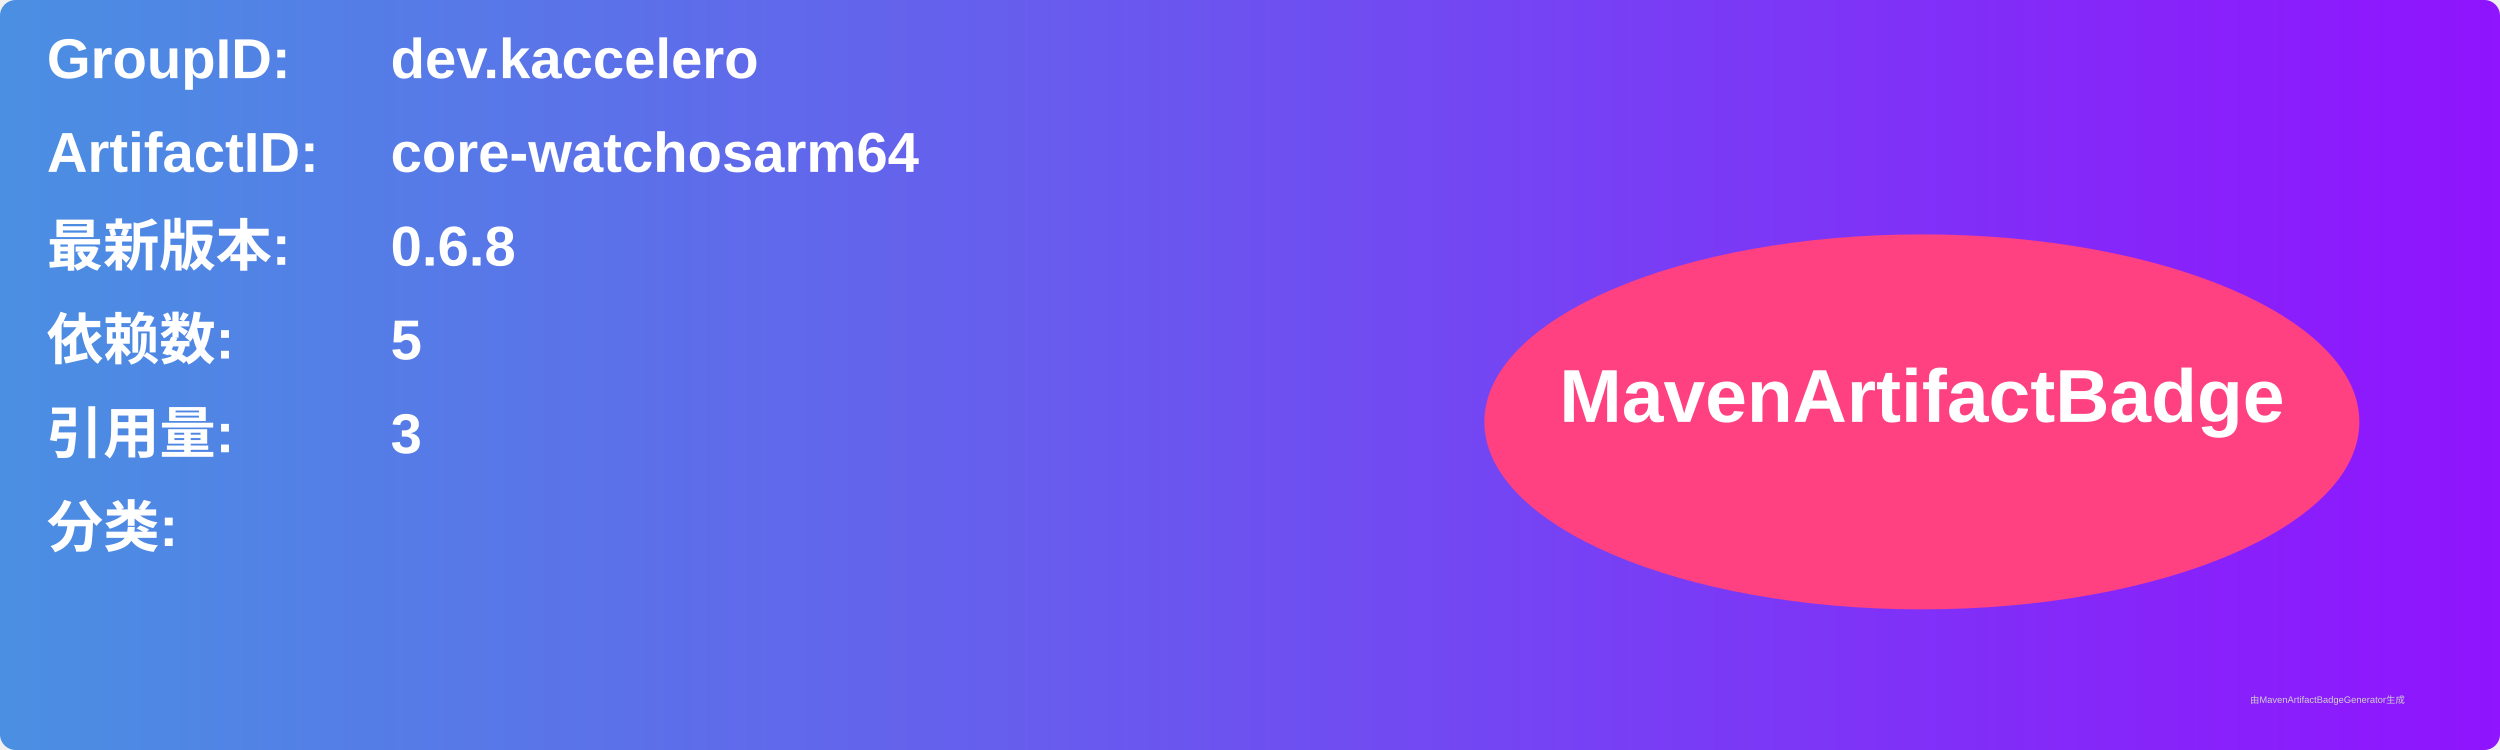
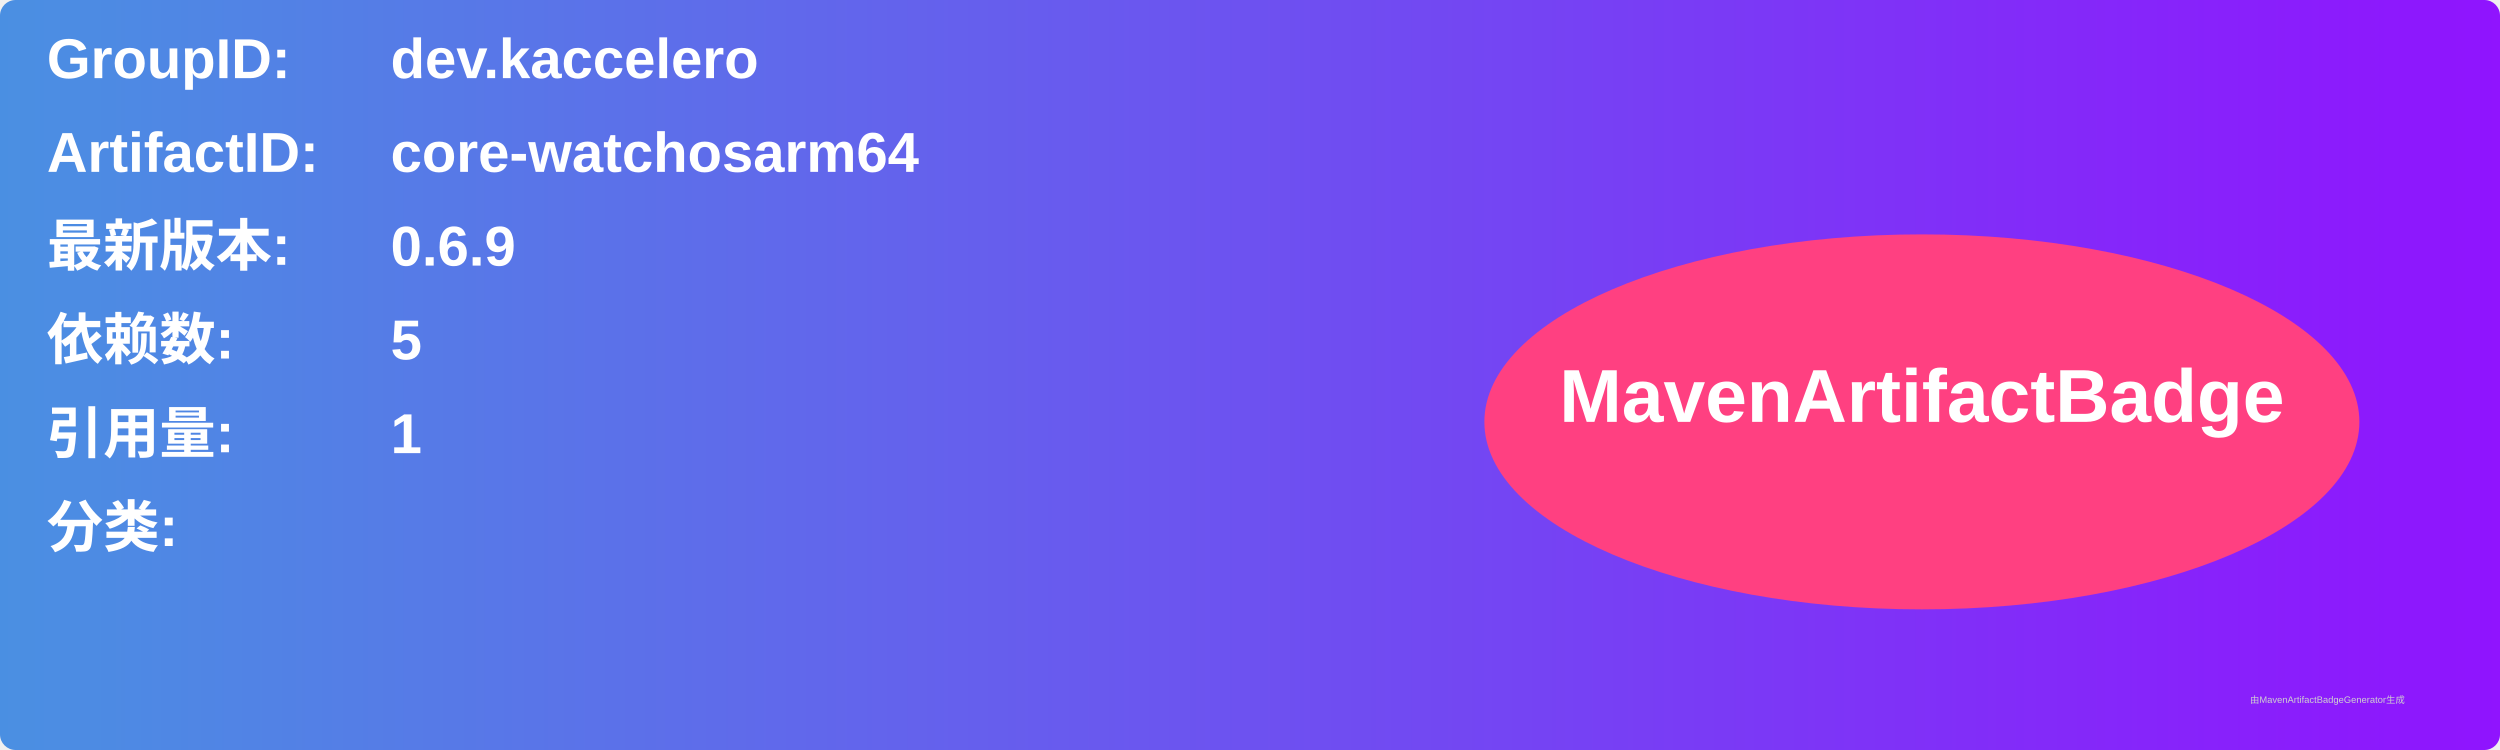
<svg xmlns="http://www.w3.org/2000/svg" width="800" height="240" viewBox="0 0 800 240">
  <linearGradient id="grad" x1="0%" y1="0%" x2="100%" y2="0%">
    <stop offset="0%" stop-color="#4a90e2" />
    <stop offset="100%" stop-color="#9013fe" />
  </linearGradient>
  <rect width="100%" height="100%" rx="5" ry="5" fill="url(#grad)" />
  <g transform="translate(15, 15)">
    <text x="0" y="10" font-family="Arial" font-size="18" fill="white" font-weight="bold" width="260">GroupID:</text>
    <text x="110" y="10" font-family="Arial" font-size="18" fill="white" font-weight="bold" width="460">dev.kaccelero</text>
    <text x="0" y="40" font-family="Arial" font-size="18" fill="white" font-weight="bold" width="260">ArtifactID:</text>
    <text x="110" y="40" font-family="Arial" font-size="18" fill="white" font-weight="bold" width="460">core-watchosarm64</text>
    <text x="0" y="70" font-family="Arial" font-size="18" fill="white" font-weight="bold">最新版本:</text>
    <text x="110" y="70" font-family="Arial" font-size="18" fill="white" font-weight="bold">
-       <tspan font-weight="bold">0.6.8</tspan>
+       <tspan font-weight="bold">0.6.9</tspan>
    </text>
    <text x="0" y="100" font-family="Arial" font-size="18" fill="white" font-weight="bold">依赖数: </text>
    <text x="110" y="100" font-family="Arial" font-size="18" fill="white">
      <tspan font-weight="bold">5</tspan>
    </text>
    <text x="0" y="130" font-family="Arial" font-size="18" fill="white" font-weight="bold">引用量: </text>
    <text x="110" y="130" font-family="Arial" font-size="18" fill="white">
-       <tspan font-weight="bold">3</tspan>
+       <tspan font-weight="bold">1</tspan>
    </text>
    <text x="0" y="160" font-family="Arial" font-size="18" fill="white" font-weight="bold">分类:</text>
    <text x="10" y="190" font-family="Arial" font-size="10" fill="white">
      <tspan font-weight="bold" />
    </text>
    <ellipse cx="600" cy="120" rx="140" ry="60" fill="#ff4081" />
    <text x="600" y="120" text-anchor="middle" font-family="Arial" font-size="24" fill="white" font-weight="bold">MavenArtifactBadge</text>
  </g>
  <text x="720" y="225" font-family="Arial" font-size="3" fill="#d0d0d0">由MavenArtifactBadgeGenerator生成</text>
</svg>
